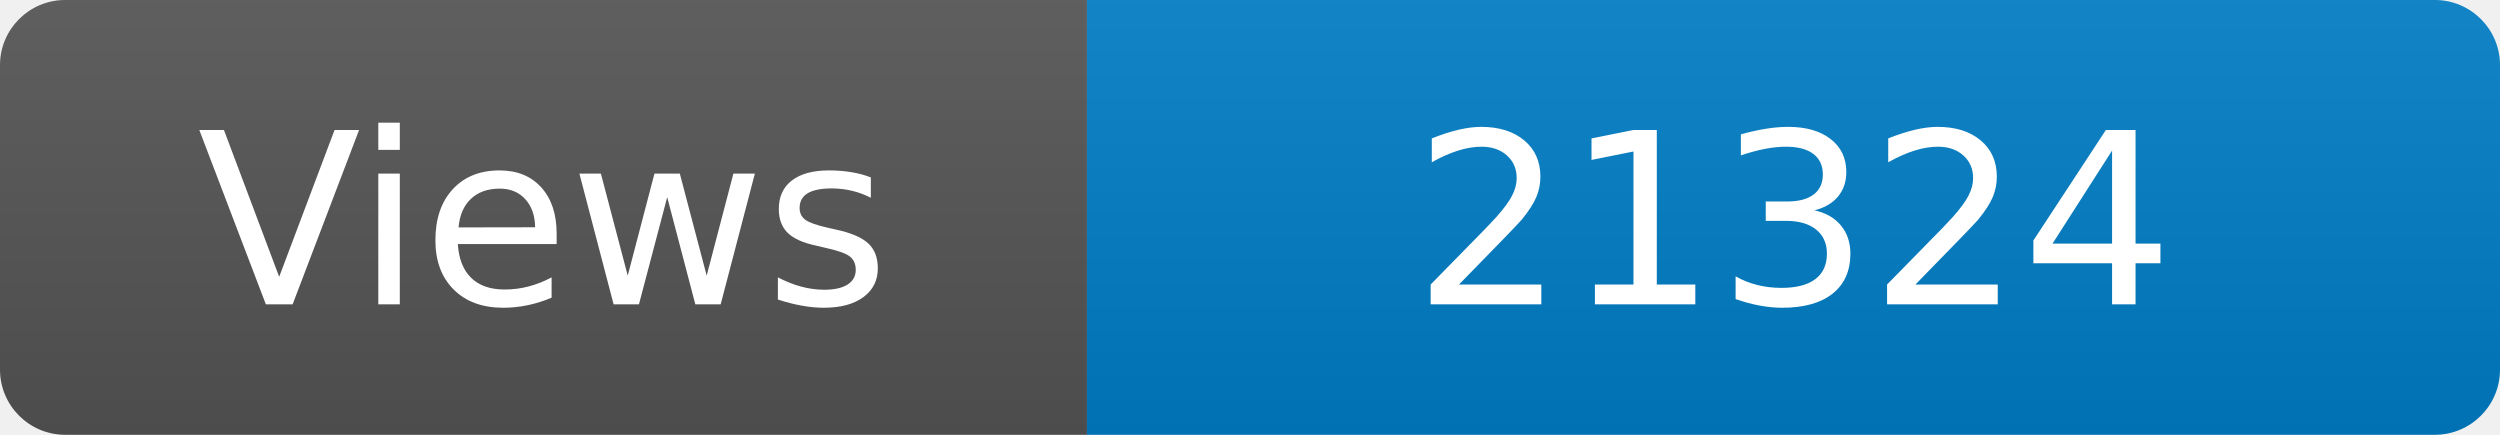
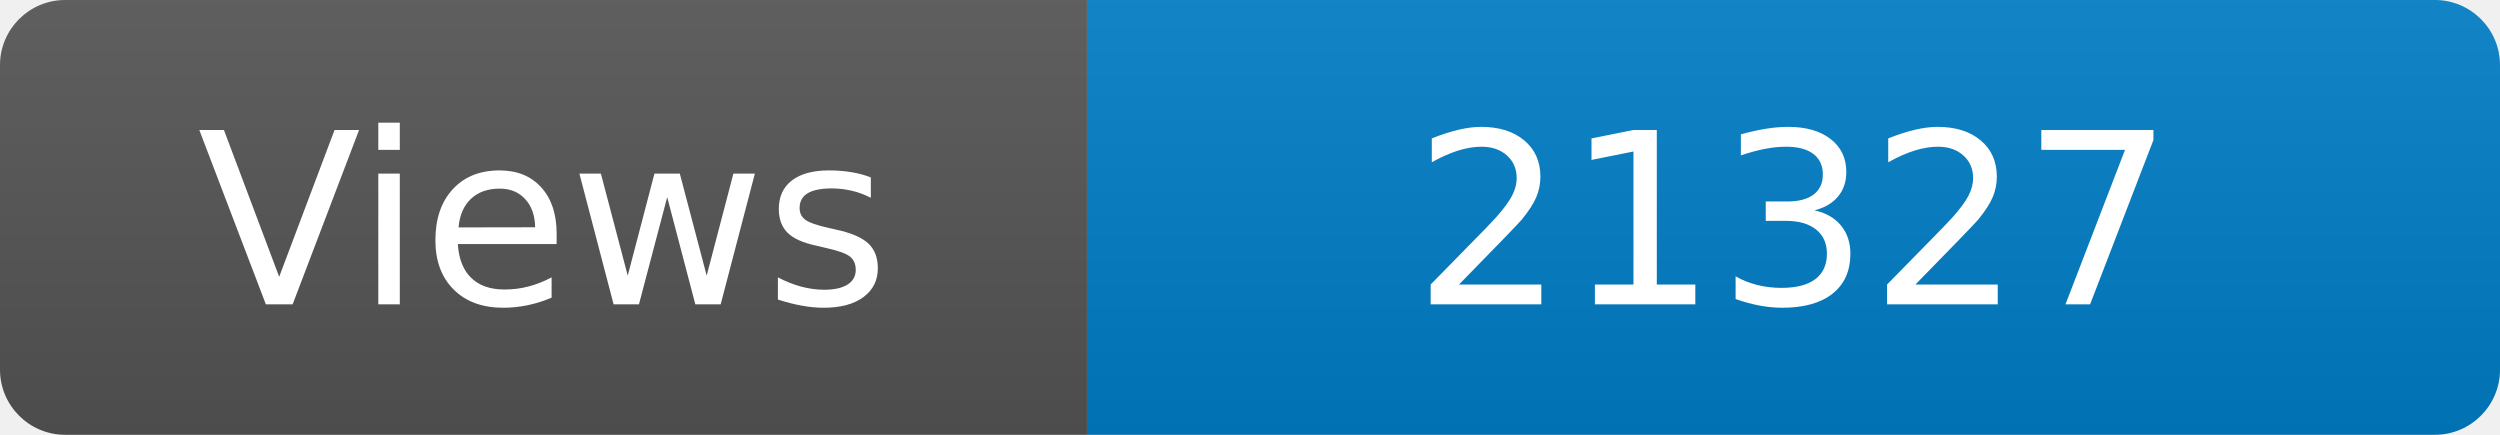
<svg xmlns="http://www.w3.org/2000/svg" width="115" height="20" role="img" aria-label="Maintained?: yes">
  <linearGradient id="s" x2="0" y2="100%">
    <stop offset="0" stop-color="#bbb" stop-opacity=".1" />
    <stop offset="1" stop-opacity=".1" />
  </linearGradient>
  <clipPath id="r">
    <rect width="115" height="20" rx="3" fill="#fff" />
  </clipPath>
  <g clip-path="url(#r)">
    <rect width="50" height="20" fill="#555" />
    <rect x="50" width="160" height="20" fill="#007ec6" />
    <rect width="115" height="20" fill="url(#s)" />
  </g>
  <g fill="#fff" text-anchor="middle" font-family="Verdana,Geneva,DejaVu Sans,sans-serif" font-size="110">
    <text x="250" y="140" transform="scale(.1)" fill="#fff">Views</text>
-     <text x="825" y="140" transform="scale(.1)" fill="#fff">21324</text>
+     <text x="825" y="140" transform="scale(.1)" fill="#fff">21327</text>
  </g>
</svg>
